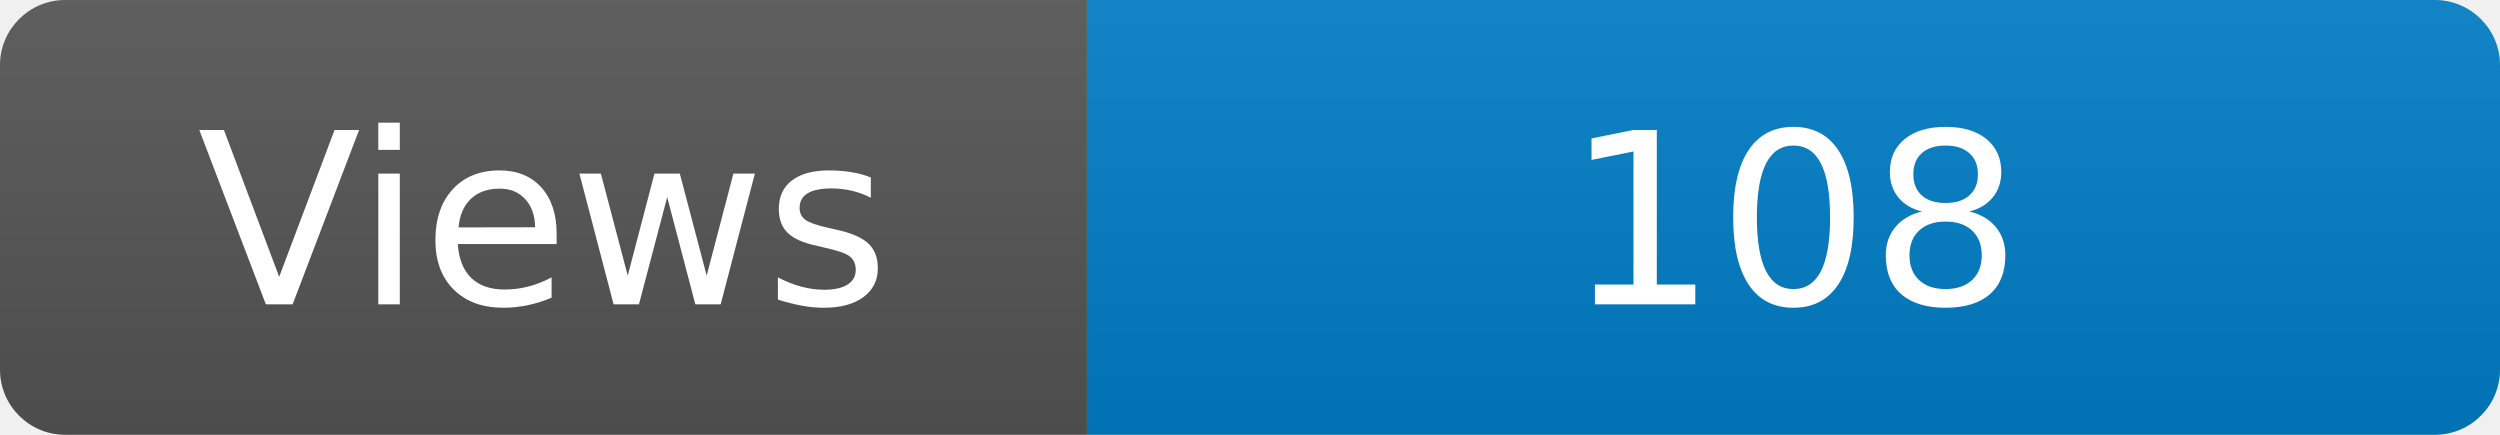
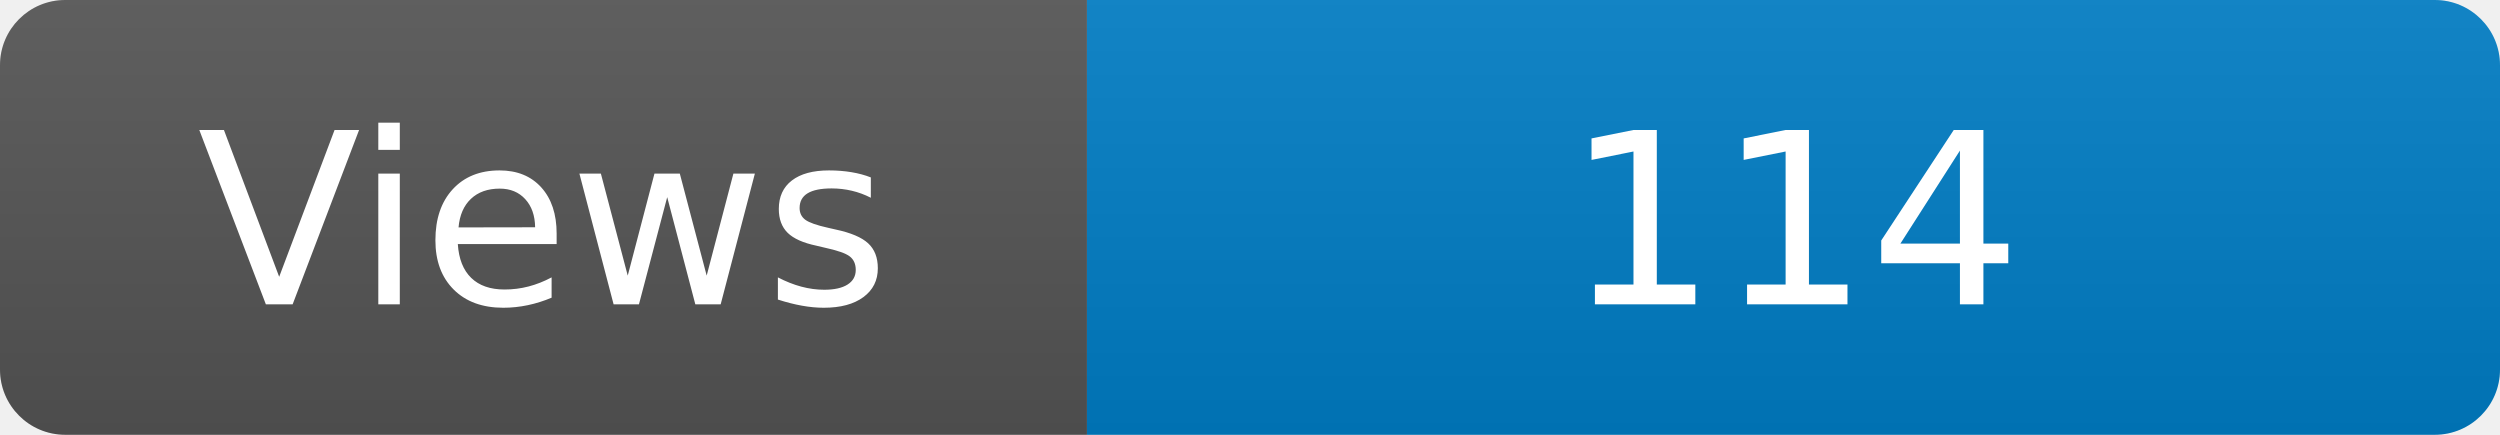
<svg xmlns="http://www.w3.org/2000/svg" width="115" height="20" role="img" aria-label="Maintained?: yes">
  <linearGradient id="s" x2="0" y2="100%">
    <stop offset="0" stop-color="#bbb" stop-opacity=".1" />
    <stop offset="1" stop-opacity=".1" />
  </linearGradient>
  <clipPath id="r">
    <rect width="115" height="20" rx="3" fill="#fff" />
  </clipPath>
  <g clip-path="url(#r)">
    <rect width="50" height="20" fill="#555" />
    <rect x="50" width="160" height="20" fill="#007ec6" />
    <rect width="115" height="20" fill="url(#s)" />
  </g>
  <g fill="#fff" text-anchor="middle" font-family="Verdana,Geneva,DejaVu Sans,sans-serif" font-size="110">
    <text x="250" y="140" transform="scale(.1)" fill="#fff">Views</text>
-     <text x="825" y="140" transform="scale(.1)" fill="#fff">108</text>
+     <text x="825" y="140" transform="scale(.1)" fill="#fff">114</text>
  </g>
</svg>
